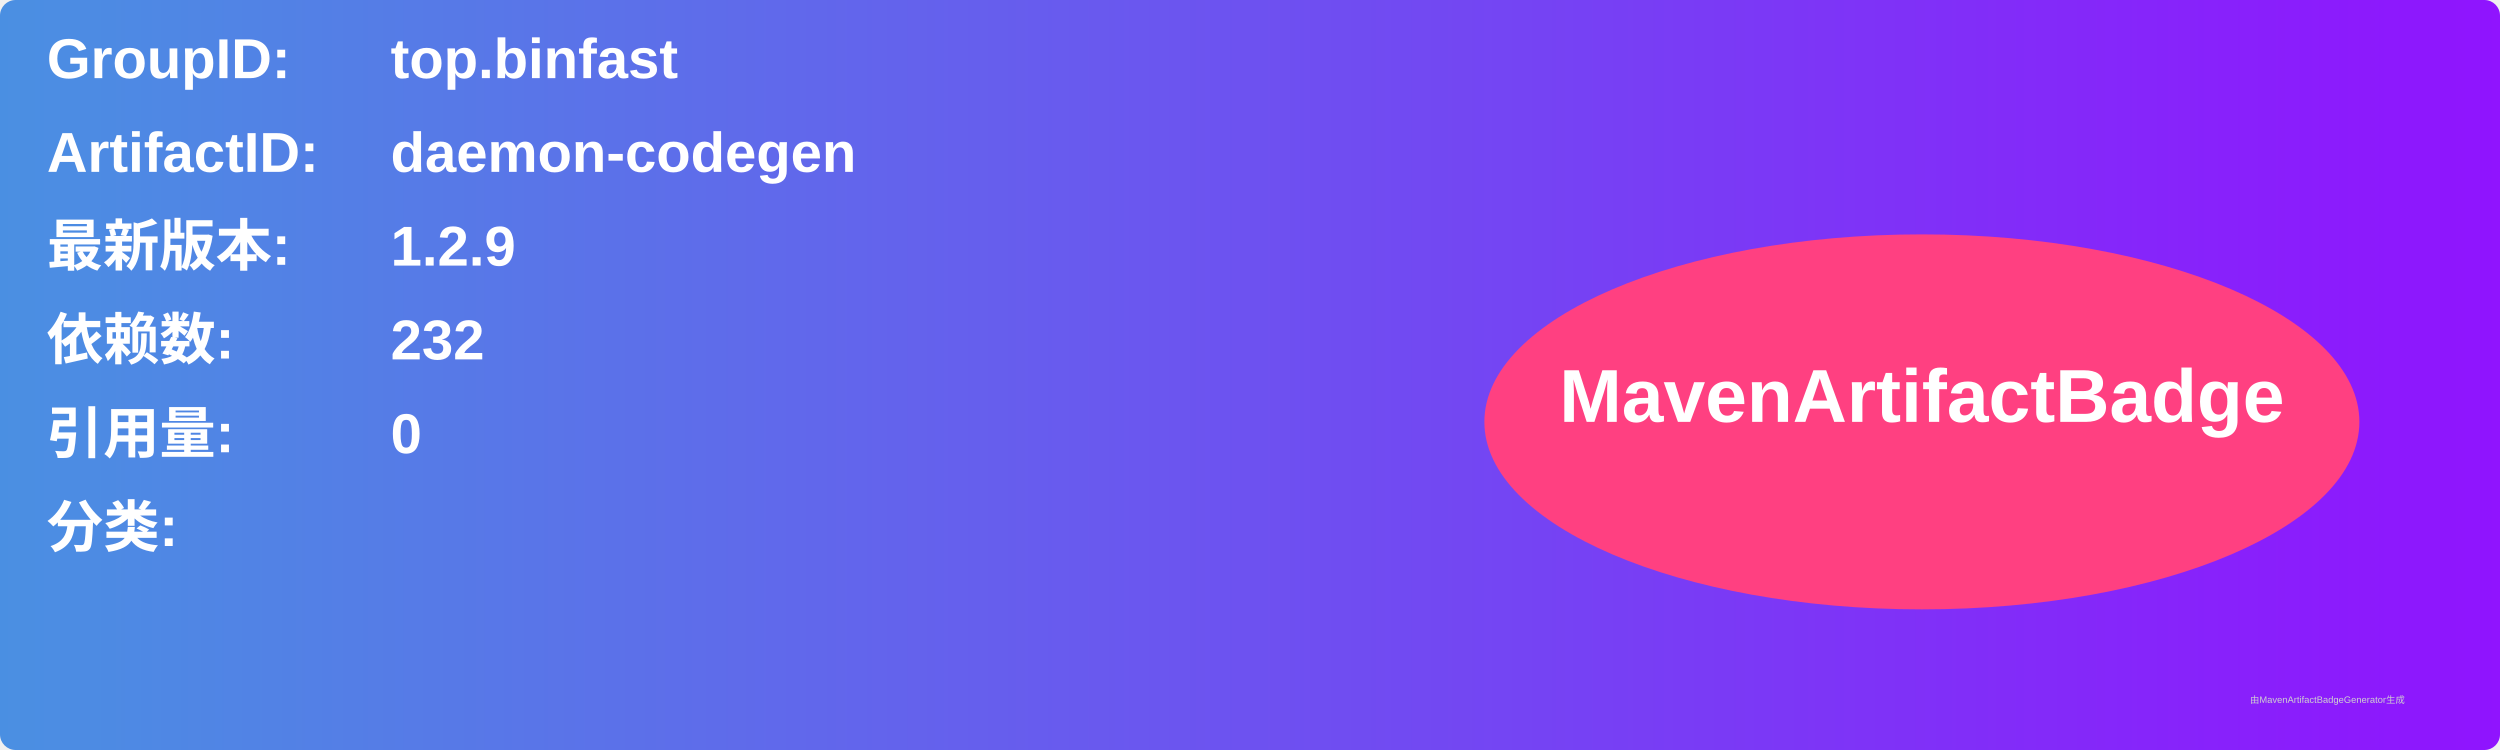
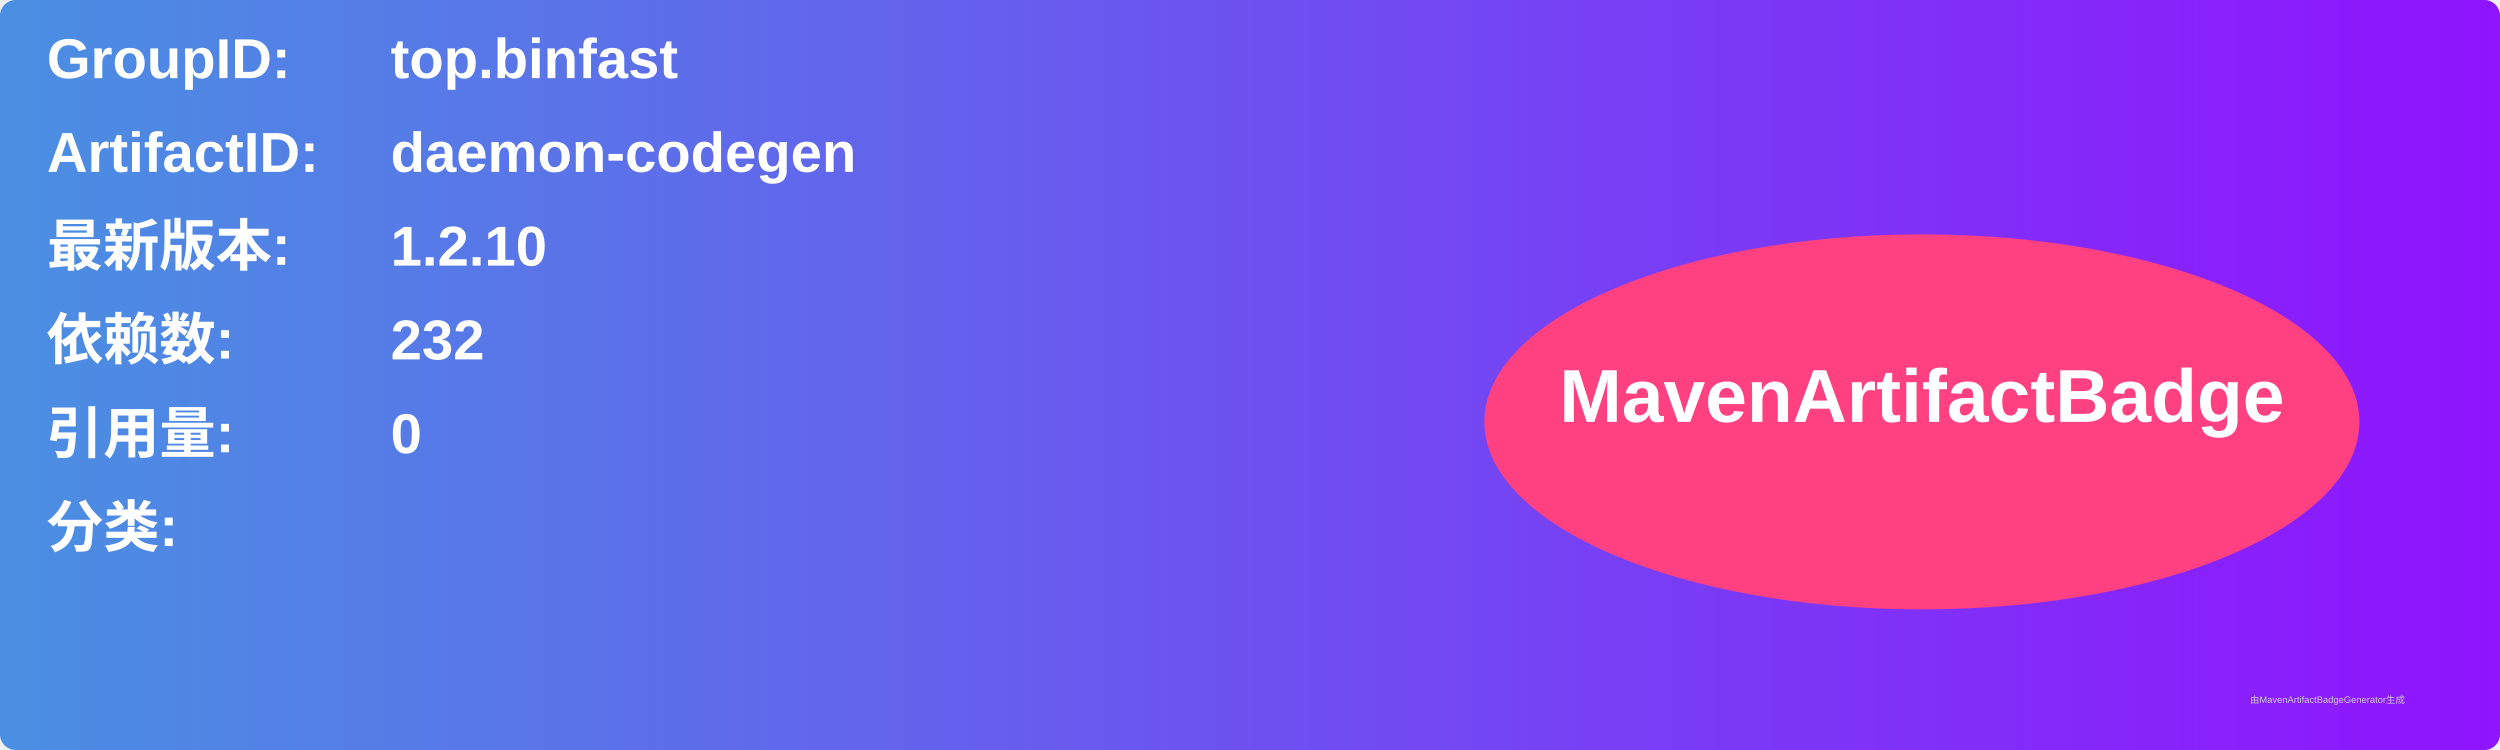
<svg xmlns="http://www.w3.org/2000/svg" width="800" height="240" viewBox="0 0 800 240">
  <linearGradient id="grad" x1="0%" y1="0%" x2="100%" y2="0%">
    <stop offset="0%" stop-color="#4a90e2" />
    <stop offset="100%" stop-color="#9013fe" />
  </linearGradient>
  <rect width="100%" height="100%" rx="5" ry="5" fill="url(#grad)" />
  <g transform="translate(15, 15)">
    <text x="0" y="10" font-family="Arial" font-size="18" fill="white" font-weight="bold" width="260">GroupID:</text>
    <text x="110" y="10" font-family="Arial" font-size="18" fill="white" font-weight="bold" width="460">top.binfast</text>
    <text x="0" y="40" font-family="Arial" font-size="18" fill="white" font-weight="bold" width="260">ArtifactID:</text>
    <text x="110" y="40" font-family="Arial" font-size="18" fill="white" font-weight="bold" width="460">daemon-codegen</text>
    <text x="0" y="70" font-family="Arial" font-size="18" fill="white" font-weight="bold">最新版本:</text>
    <text x="110" y="70" font-family="Arial" font-size="18" fill="white" font-weight="bold">
-       <tspan font-weight="bold">1.2.9</tspan>
+       <tspan font-weight="bold">1.2.10</tspan>
    </text>
    <text x="0" y="100" font-family="Arial" font-size="18" fill="white" font-weight="bold">依赖数: </text>
    <text x="110" y="100" font-family="Arial" font-size="18" fill="white">
      <tspan font-weight="bold">232</tspan>
    </text>
    <text x="0" y="130" font-family="Arial" font-size="18" fill="white" font-weight="bold">引用量: </text>
    <text x="110" y="130" font-family="Arial" font-size="18" fill="white">
      <tspan font-weight="bold">0</tspan>
    </text>
    <text x="0" y="160" font-family="Arial" font-size="18" fill="white" font-weight="bold">分类:</text>
    <text x="10" y="190" font-family="Arial" font-size="10" fill="white">
      <tspan font-weight="bold" />
    </text>
    <ellipse cx="600" cy="120" rx="140" ry="60" fill="#ff4081" />
    <text x="600" y="120" text-anchor="middle" font-family="Arial" font-size="24" fill="white" font-weight="bold">MavenArtifactBadge</text>
  </g>
  <text x="720" y="225" font-family="Arial" font-size="3" fill="#d0d0d0">由MavenArtifactBadgeGenerator生成</text>
</svg>
